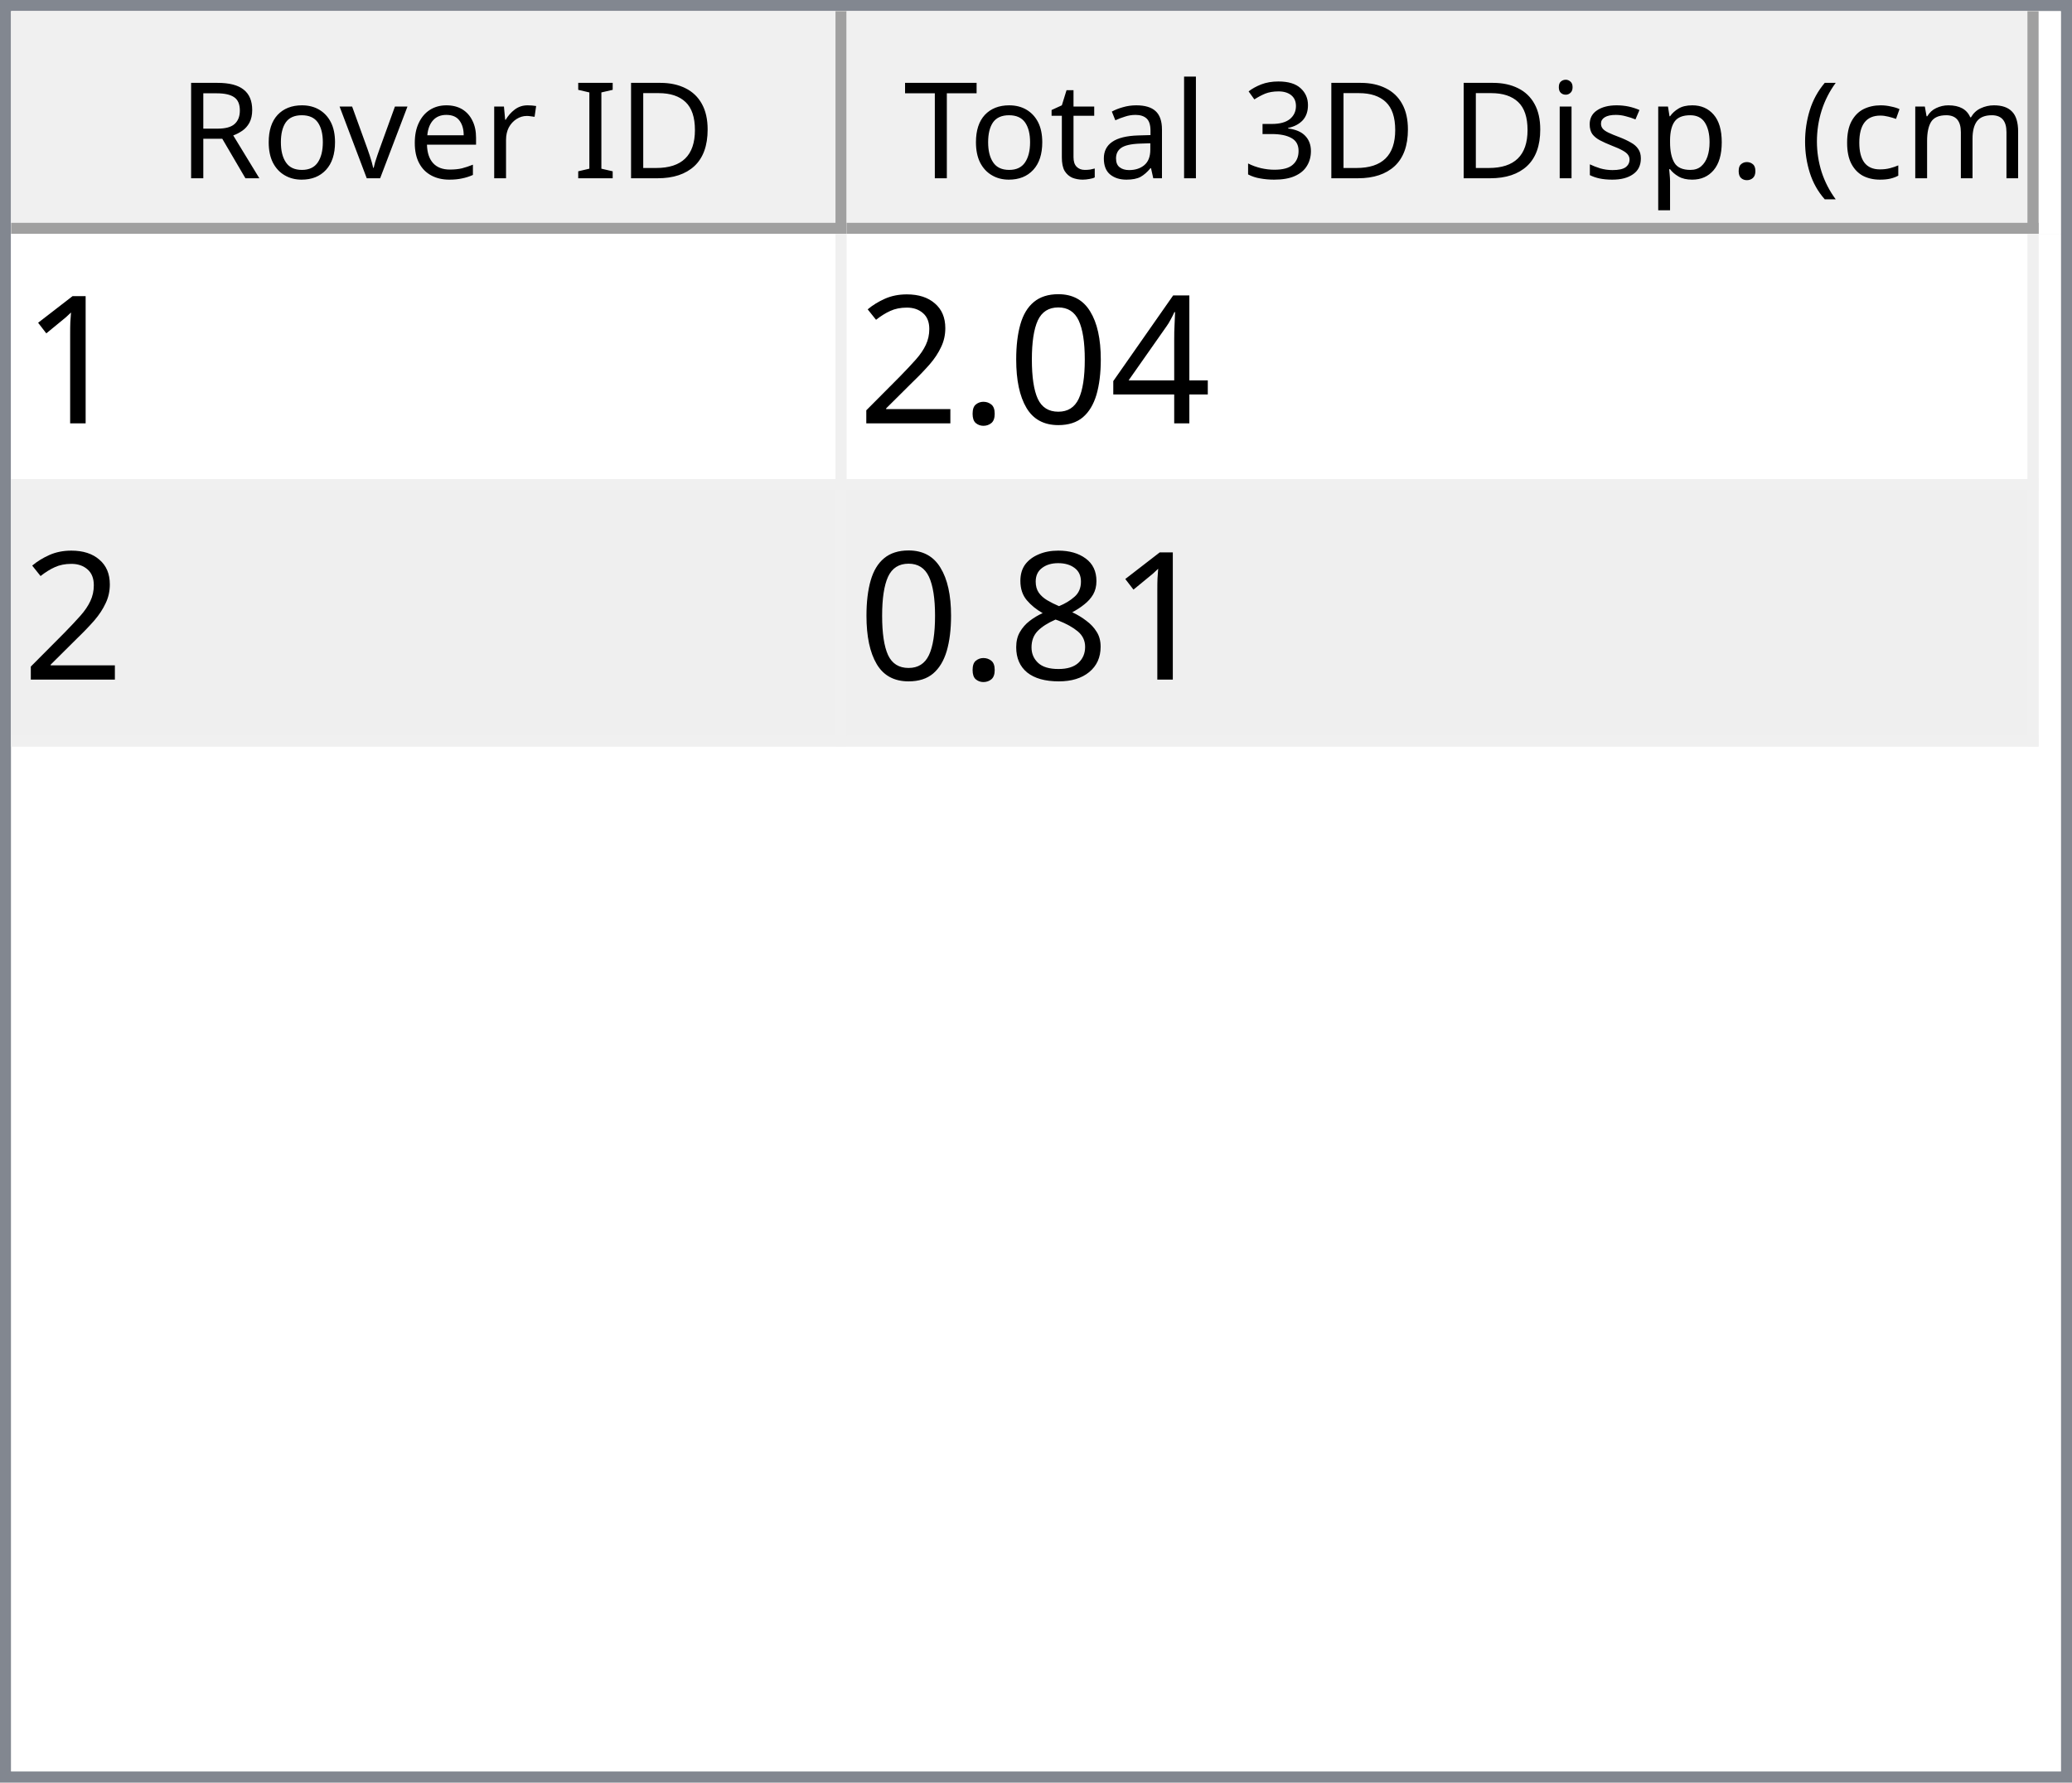
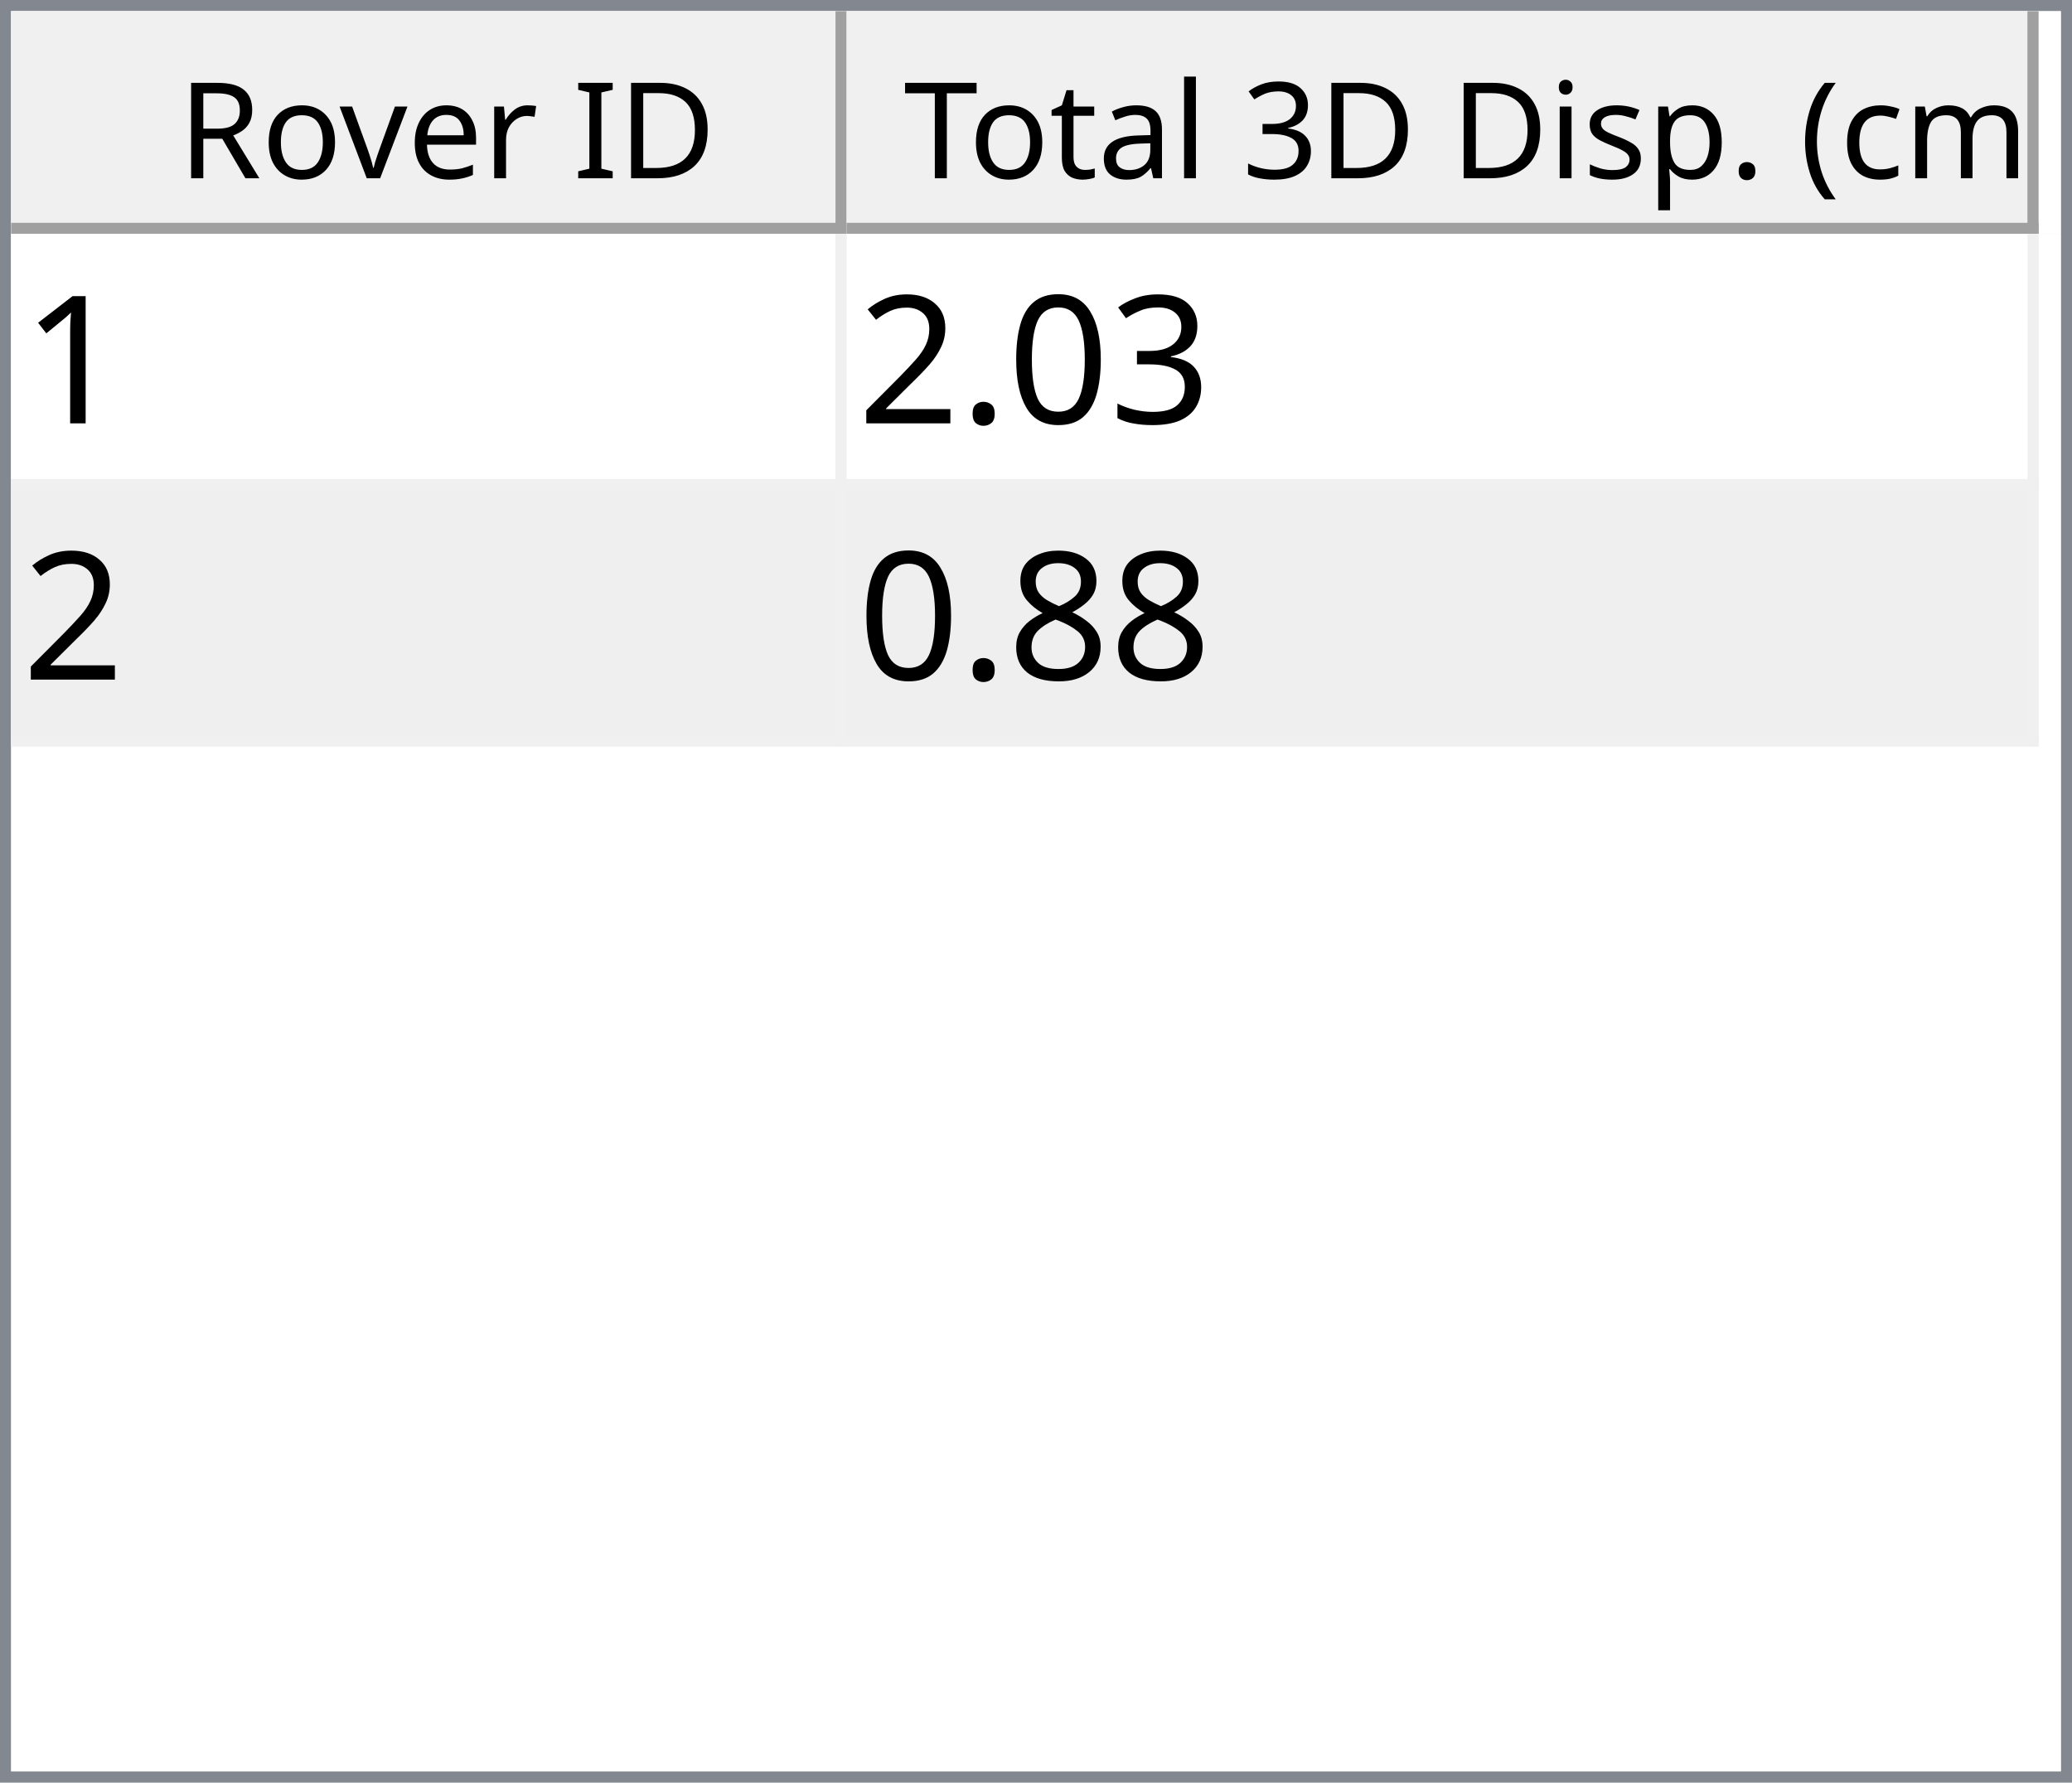
<svg xmlns="http://www.w3.org/2000/svg" style="fill-opacity:1; color-rendering:auto; color-interpolation:auto; text-rendering:auto; stroke:black; stroke-linecap:square; stroke-miterlimit:10; shape-rendering:auto; stroke-opacity:1; fill:black; stroke-dasharray:none; font-weight:normal; stroke-width:1; font-family:'Dialog'; font-style:normal; stroke-linejoin:miter; font-size:12px; stroke-dashoffset:0; image-rendering:auto;" width="186" height="160">
  <defs id="genericDefs" />
  <g>
    <defs id="defs1">
      <clipPath clipPathUnits="userSpaceOnUse" id="clipPath1">
        <path d="M0 0 L186 0 L186 160 L0 160 L0 0 Z" />
      </clipPath>
      <clipPath clipPathUnits="userSpaceOnUse" id="clipPath2">
        <path d="M0 0 L0 160 L186 160 L186 0 Z" />
      </clipPath>
      <clipPath clipPathUnits="userSpaceOnUse" id="clipPath3">
        <path d="M0 0 L0 20 L184 20 L184 0 Z" />
      </clipPath>
      <clipPath clipPathUnits="userSpaceOnUse" id="clipPath4">
        <path d="M0 0 L0 20 L75 20 L75 0 Z" />
      </clipPath>
      <clipPath clipPathUnits="userSpaceOnUse" id="clipPath5">
        <path d="M1 1 L1 19 L74 19 L74 1 Z" />
      </clipPath>
      <clipPath clipPathUnits="userSpaceOnUse" id="clipPath6">
        <path d="M0 0 L0 18 L73 18 L73 0 Z" />
      </clipPath>
      <clipPath clipPathUnits="userSpaceOnUse" id="clipPath7">
        <path d="M-0.5 -0.5 L-0.5 19.5 L74.5 19.5 L74.5 -0.5 Z" />
      </clipPath>
      <clipPath clipPathUnits="userSpaceOnUse" id="clipPath8">
        <path d="M0 0 L0 20 L107 20 L107 0 Z" />
      </clipPath>
      <clipPath clipPathUnits="userSpaceOnUse" id="clipPath9">
        <path d="M1 1 L1 19 L106 19 L106 1 Z" />
      </clipPath>
      <clipPath clipPathUnits="userSpaceOnUse" id="clipPath10">
        <path d="M0 0 L0 18 L105 18 L105 0 Z" />
      </clipPath>
      <clipPath clipPathUnits="userSpaceOnUse" id="clipPath11">
        <path d="M-0.5 -0.5 L-0.5 19.5 L106.5 19.5 L106.5 -0.5 Z" />
      </clipPath>
      <clipPath clipPathUnits="userSpaceOnUse" id="clipPath12">
        <path d="M0 0 L0 138 L184 138 L184 0 Z" />
      </clipPath>
      <clipPath clipPathUnits="userSpaceOnUse" id="clipPath13">
        <path d="M0 0 L0 46 L182 46 L182 0 Z" />
      </clipPath>
      <clipPath clipPathUnits="userSpaceOnUse" id="clipPath14">
        <path d="M-0.5 -0.5 L-0.5 45.5 L181.5 45.5 L181.5 -0.5 Z" />
      </clipPath>
      <clipPath clipPathUnits="userSpaceOnUse" id="clipPath15">
        <path d="M0 0 L0 22 L74 22 L74 0 Z" />
      </clipPath>
      <clipPath clipPathUnits="userSpaceOnUse" id="clipPath16">
        <path d="M0 0 L0 22 L106 22 L106 0 Z" />
      </clipPath>
      <font horiz-adv-x="64.551" id="font1">
        <font-face ascent="107.91" descent="25.098" units-per-em="100" style="font-style:normal; font-family:Segoe UI; font-weight:normal;" />
        <missing-glyph horiz-adv-x="64.551" d="M8.109 0 L8.109 68.266 L56.453 68.266 L56.453 0 L8.109 0 ZM15.328 7.234 L49.219 7.234 L49.219 61.031 L15.328 61.031 L15.328 7.234 Z" />
        <glyph unicode="D" horiz-adv-x="70.117" d="M9.188 0 L9.188 70.016 L28.516 70.016 Q65.531 70.016 65.531 35.891 Q65.531 19.672 55.25 9.836 Q44.969 0 27.734 0 L9.188 0 ZM17.391 62.594 L17.391 7.422 L27.828 7.422 Q41.609 7.422 49.273 14.797 Q56.938 22.172 56.938 35.688 Q56.938 62.594 28.328 62.594 L17.391 62.594 Z" />
        <glyph unicode="I" horiz-adv-x="26.611" d="M17.391 0 L9.188 0 L9.188 70.016 L17.391 70.016 L17.391 0 Z" />
        <glyph unicode=" " horiz-adv-x="27.393" d="" />
        <glyph unicode="r" horiz-adv-x="34.766" d="M34.188 41.891 Q32.078 43.5 28.125 43.5 Q23 43.5 19.555 38.672 Q16.109 33.844 16.109 25.484 L16.109 0 L8.109 0 L8.109 50 L16.109 50 L16.109 39.703 L16.312 39.703 Q18.016 44.969 21.531 47.922 Q25.047 50.875 29.391 50.875 Q32.516 50.875 34.188 50.203 L34.188 41.891 Z" />
        <glyph unicode="e" horiz-adv-x="52.295" d="M48.297 23 L12.984 23 Q13.188 14.656 17.484 10.109 Q21.781 5.562 29.297 5.562 Q37.75 5.562 44.828 11.141 L44.828 3.609 Q38.234 -1.172 27.391 -1.172 Q16.797 -1.172 10.742 5.641 Q4.688 12.453 4.688 24.812 Q4.688 36.469 11.305 43.82 Q17.922 51.172 27.734 51.172 Q37.547 51.172 42.922 44.828 Q48.297 38.484 48.297 27.203 L48.297 23 ZM40.094 29.781 Q40.047 36.719 36.75 40.578 Q33.453 44.438 27.594 44.438 Q21.922 44.438 17.969 40.383 Q14.016 36.328 13.094 29.781 L40.094 29.781 Z" />
        <glyph unicode="v" horiz-adv-x="47.9" d="M47.406 50 L27.484 0 L19.625 0 L0.688 50 L9.469 50 L22.172 13.672 Q23.578 9.672 23.922 6.688 L24.125 6.688 Q24.609 10.453 25.688 13.484 L38.969 50 L47.406 50 Z" />
        <glyph unicode="o" horiz-adv-x="58.594" d="M29 -1.172 Q17.922 -1.172 11.305 5.836 Q4.688 12.844 4.688 24.422 Q4.688 37.016 11.57 44.094 Q18.453 51.172 30.172 51.172 Q41.359 51.172 47.633 44.289 Q53.906 37.406 53.906 25.203 Q53.906 13.234 47.141 6.031 Q40.375 -1.172 29 -1.172 ZM29.594 44.438 Q21.875 44.438 17.383 39.188 Q12.891 33.938 12.891 24.703 Q12.891 15.828 17.43 10.695 Q21.969 5.562 29.594 5.562 Q37.359 5.562 41.531 10.594 Q45.703 15.625 45.703 24.906 Q45.703 34.281 41.531 39.359 Q37.359 44.438 29.594 44.438 Z" />
        <glyph unicode="R" horiz-adv-x="59.814" d="M59.375 0 L49.609 0 L37.891 19.625 Q36.281 22.359 34.766 24.289 Q33.25 26.219 31.664 27.438 Q30.078 28.656 28.25 29.219 Q26.422 29.781 24.125 29.781 L17.391 29.781 L17.391 0 L9.188 0 L9.188 70.016 L30.078 70.016 Q34.672 70.016 38.555 68.867 Q42.438 67.719 45.289 65.375 Q48.141 63.031 49.758 59.547 Q51.375 56.062 51.375 51.375 Q51.375 47.703 50.273 44.656 Q49.172 41.609 47.148 39.211 Q45.125 36.812 42.266 35.133 Q39.406 33.453 35.844 32.516 L35.844 32.328 Q37.594 31.547 38.891 30.547 Q40.188 29.547 41.359 28.18 Q42.531 26.812 43.68 25.078 Q44.828 23.344 46.234 21.047 L59.375 0 ZM17.391 62.594 L17.391 37.203 L28.516 37.203 Q31.594 37.203 34.203 38.133 Q36.812 39.062 38.719 40.797 Q40.625 42.531 41.703 45.047 Q42.781 47.562 42.781 50.688 Q42.781 56.297 39.141 59.445 Q35.5 62.594 28.609 62.594 L17.391 62.594 Z" />
        <glyph unicode=")" horiz-adv-x="30.176" d="M8.297 -15.922 L1.172 -15.922 Q16.406 2.344 16.406 26.812 Q16.406 51.469 1.078 70.016 L8.297 70.016 Q23.531 52.156 23.531 26.703 Q23.531 1.375 8.297 -15.922 Z" />
        <glyph unicode="m" horiz-adv-x="86.133" d="M79.109 0 L71.094 0 L71.094 28.719 Q71.094 37.016 68.531 40.727 Q65.969 44.438 59.906 44.438 Q54.781 44.438 51.195 39.75 Q47.609 35.062 47.609 28.516 L47.609 0 L39.594 0 L39.594 29.688 Q39.594 44.438 28.219 44.438 Q22.953 44.438 19.531 40.016 Q16.109 35.594 16.109 28.516 L16.109 0 L8.109 0 L8.109 50 L16.109 50 L16.109 42.094 L16.312 42.094 Q21.625 51.172 31.844 51.172 Q36.969 51.172 40.773 48.312 Q44.578 45.453 46 40.828 Q51.562 51.172 62.594 51.172 Q79.109 51.172 79.109 30.812 L79.109 0 Z" />
        <glyph unicode="c" horiz-adv-x="46.191" d="M42.188 2.297 Q36.422 -1.172 28.516 -1.172 Q17.828 -1.172 11.258 5.789 Q4.688 12.75 4.688 23.828 Q4.688 36.188 11.766 43.68 Q18.844 51.172 30.672 51.172 Q37.25 51.172 42.281 48.734 L42.281 40.531 Q36.719 44.438 30.375 44.438 Q22.703 44.438 17.797 38.945 Q12.891 33.453 12.891 24.516 Q12.891 15.719 17.508 10.641 Q22.125 5.562 29.891 5.562 Q36.422 5.562 42.188 9.906 L42.188 2.297 Z" />
        <glyph unicode="(" horiz-adv-x="30.176" d="M29.109 -15.922 L21.969 -15.922 Q6.844 1.375 6.844 26.703 Q6.844 52.156 21.969 70.016 L29.203 70.016 Q13.875 51.469 13.875 26.812 Q13.875 2.344 29.109 -15.922 Z" />
        <glyph unicode="." horiz-adv-x="21.68" d="M10.891 -1.078 Q8.641 -1.078 7.055 0.539 Q5.469 2.156 5.469 4.391 Q5.469 6.641 7.055 8.273 Q8.641 9.906 10.891 9.906 Q13.188 9.906 14.797 8.273 Q16.406 6.641 16.406 4.391 Q16.406 2.156 14.797 0.539 Q13.188 -1.078 10.891 -1.078 Z" />
        <glyph unicode="p" horiz-adv-x="58.789" d="M16.312 7.234 L16.109 7.234 L16.109 -23 L8.109 -23 L8.109 50 L16.109 50 L16.109 41.219 L16.312 41.219 Q22.219 51.172 33.594 51.172 Q43.266 51.172 48.688 44.461 Q54.109 37.75 54.109 26.469 Q54.109 13.922 48 6.375 Q41.891 -1.172 31.297 -1.172 Q21.578 -1.172 16.312 7.234 ZM16.109 27.391 L16.109 20.406 Q16.109 14.203 20.141 9.883 Q24.172 5.562 30.375 5.562 Q37.641 5.562 41.773 11.133 Q45.906 16.703 45.906 26.609 Q45.906 34.969 42.047 39.703 Q38.188 44.438 31.594 44.438 Q24.609 44.438 20.359 39.578 Q16.109 34.719 16.109 27.391 Z" />
        <glyph unicode="s" horiz-adv-x="42.432" d="M5.078 1.812 L5.078 10.406 Q11.625 5.562 19.484 5.562 Q30.031 5.562 30.031 12.594 Q30.031 14.594 29.125 15.992 Q28.219 17.391 26.68 18.461 Q25.141 19.531 23.07 20.383 Q21 21.234 18.609 22.172 Q15.281 23.484 12.766 24.828 Q10.25 26.172 8.57 27.859 Q6.891 29.547 6.031 31.695 Q5.172 33.844 5.172 36.719 Q5.172 40.234 6.789 42.945 Q8.406 45.656 11.086 47.484 Q13.766 49.312 17.211 50.242 Q20.656 51.172 24.312 51.172 Q30.812 51.172 35.938 48.922 L35.938 40.828 Q30.422 44.438 23.25 44.438 Q21 44.438 19.195 43.922 Q17.391 43.406 16.094 42.477 Q14.797 41.547 14.086 40.258 Q13.375 38.969 13.375 37.406 Q13.375 35.453 14.086 34.133 Q14.797 32.812 16.164 31.789 Q17.531 30.766 19.484 29.938 Q21.438 29.109 23.922 28.125 Q27.25 26.859 29.883 25.516 Q32.516 24.172 34.375 22.484 Q36.234 20.797 37.234 18.602 Q38.234 16.406 38.234 13.375 Q38.234 9.672 36.602 6.938 Q34.969 4.203 32.234 2.398 Q29.5 0.594 25.93 -0.289 Q22.359 -1.172 18.453 -1.172 Q10.75 -1.172 5.078 1.812 Z" />
        <glyph unicode="i" horiz-adv-x="24.219" d="M12.203 62.703 Q10.062 62.703 8.547 64.164 Q7.031 65.625 7.031 67.875 Q7.031 70.125 8.547 71.609 Q10.062 73.094 12.203 73.094 Q14.406 73.094 15.945 71.609 Q17.484 70.125 17.484 67.875 Q17.484 65.719 15.945 64.211 Q14.406 62.703 12.203 62.703 ZM16.109 0 L8.109 0 L8.109 50 L16.109 50 L16.109 0 Z" />
        <glyph unicode="3" horiz-adv-x="53.906" d="M46.531 19.828 Q46.531 15.094 44.75 11.211 Q42.969 7.328 39.719 4.57 Q36.469 1.812 31.93 0.297 Q27.391 -1.219 21.922 -1.219 Q11.922 -1.219 6 2.594 L6 11.188 Q13.094 5.609 22.219 5.609 Q25.875 5.609 28.828 6.539 Q31.781 7.469 33.906 9.227 Q36.031 10.984 37.18 13.477 Q38.328 15.969 38.328 19.094 Q38.328 32.812 18.797 32.812 L12.984 32.812 L12.984 39.594 L18.5 39.594 Q35.797 39.594 35.797 52.484 Q35.797 64.406 22.609 64.406 Q15.188 64.406 8.688 59.422 L8.688 67.188 Q15.375 71.188 24.609 71.188 Q29 71.188 32.57 69.969 Q36.141 68.75 38.68 66.555 Q41.219 64.359 42.609 61.281 Q44 58.203 44 54.5 Q44 40.672 30.031 36.719 L30.031 36.531 Q33.594 36.141 36.625 34.797 Q39.656 33.453 41.852 31.305 Q44.047 29.156 45.289 26.25 Q46.531 23.344 46.531 19.828 Z" />
        <glyph unicode="l" horiz-adv-x="24.219" d="M16.109 0 L8.109 0 L8.109 74.031 L16.109 74.031 L16.109 0 Z" />
        <glyph unicode="a" horiz-adv-x="50.879" d="M43.891 0 L35.891 0 L35.891 7.812 L35.688 7.812 Q30.469 -1.172 20.312 -1.172 Q12.844 -1.172 8.617 2.781 Q4.391 6.734 4.391 13.281 Q4.391 27.297 20.906 29.594 L35.891 31.688 Q35.891 44.438 25.594 44.438 Q16.547 44.438 9.281 38.281 L9.281 46.484 Q16.656 51.172 26.266 51.172 Q43.891 51.172 43.891 32.516 L43.891 0 ZM35.891 25.297 L23.828 23.641 Q18.266 22.859 15.43 20.875 Q12.594 18.891 12.594 13.875 Q12.594 10.203 15.211 7.883 Q17.828 5.562 22.172 5.562 Q28.125 5.562 32.008 9.742 Q35.891 13.922 35.891 20.312 L35.891 25.297 Z" />
        <glyph unicode="t" horiz-adv-x="33.887" d="M31.297 0.484 Q28.469 -1.078 23.828 -1.078 Q10.688 -1.078 10.688 13.578 L10.688 43.172 L2.094 43.172 L2.094 50 L10.688 50 L10.688 62.203 L18.703 64.797 L18.703 50 L31.297 50 L31.297 43.172 L18.703 43.172 L18.703 14.984 Q18.703 9.969 20.414 7.82 Q22.125 5.672 26.078 5.672 Q29.109 5.672 31.297 7.328 L31.297 0.484 Z" />
        <glyph unicode="T" horiz-adv-x="52.393" d="M50.594 62.594 L30.375 62.594 L30.375 0 L22.172 0 L22.172 62.594 L2 62.594 L2 70.016 L50.594 70.016 L50.594 62.594 Z" />
      </font>
      <font horiz-adv-x="75.0" id="font2">
        <font-face ascent="100.537" descent="21.973" units-per-em="100" style="font-style:normal; font-family:sans-serif; font-weight:normal;" />
        <missing-glyph horiz-adv-x="75.0" d="M12.5 0 L12.5 62.5 L62.5 62.5 L62.5 0 L12.5 0 ZM14.062 1.562 L60.938 1.562 L60.938 60.938 L14.062 60.938 L14.062 1.562 Z" />
        <glyph unicode="1" horiz-adv-x="55.615" d="M37.25 0 L28.469 0 L28.469 56 Q25.297 52.984 20.141 49.953 Q14.984 46.922 10.891 45.406 L10.891 53.906 Q18.266 57.375 23.781 62.305 Q29.297 67.234 31.594 71.875 L37.25 71.875 L37.25 0 Z" />
-         <glyph unicode="4" horiz-adv-x="55.615" d="M32.328 0 L32.328 17.141 L1.266 17.141 L1.266 25.203 L33.938 71.578 L41.109 71.578 L41.109 25.203 L50.781 25.203 L50.781 17.141 L41.109 17.141 L41.109 0 L32.328 0 ZM32.328 25.203 L32.328 57.469 L9.906 25.203 L32.328 25.203 Z" />
+         <glyph unicode="3" horiz-adv-x="55.615" d="M4.203 18.891 L12.984 20.062 Q14.5 12.594 18.141 9.297 Q21.781 6 27 6 Q33.203 6 37.477 10.297 Q41.75 14.594 41.75 20.953 Q41.75 27 37.797 30.93 Q33.844 34.859 27.734 34.859 Q25.25 34.859 21.531 33.891 L22.516 41.609 Q23.391 41.5 23.922 41.5 Q29.547 41.5 34.039 44.43 Q38.531 47.359 38.531 53.469 Q38.531 58.297 35.258 61.477 Q31.984 64.656 26.812 64.656 Q21.688 64.656 18.266 61.43 Q14.844 58.203 13.875 51.766 L5.078 53.328 Q6.688 62.156 12.398 67.016 Q18.109 71.875 26.609 71.875 Q32.469 71.875 37.398 69.359 Q42.328 66.844 44.945 62.5 Q47.562 58.156 47.562 53.266 Q47.562 48.641 45.07 44.828 Q42.578 41.016 37.703 38.766 Q44.047 37.312 47.562 32.695 Q51.078 28.078 51.078 21.141 Q51.078 11.766 44.242 5.25 Q37.406 -1.266 26.953 -1.266 Q17.531 -1.266 11.305 4.352 Q5.078 9.969 4.203 18.891 Z" />
        <glyph unicode="0" horiz-adv-x="55.615" d="M4.156 35.297 Q4.156 48 6.766 55.742 Q9.375 63.484 14.523 67.68 Q19.672 71.875 27.484 71.875 Q33.25 71.875 37.594 69.555 Q41.938 67.234 44.773 62.867 Q47.609 58.5 49.219 52.227 Q50.828 45.953 50.828 35.297 Q50.828 22.703 48.242 14.969 Q45.656 7.234 40.508 3.008 Q35.359 -1.219 27.484 -1.219 Q17.141 -1.219 11.234 6.203 Q4.156 15.141 4.156 35.297 ZM13.188 35.297 Q13.188 17.672 17.312 11.836 Q21.438 6 27.484 6 Q33.547 6 37.672 11.859 Q41.797 17.719 41.797 35.297 Q41.797 52.984 37.672 58.789 Q33.547 64.594 27.391 64.594 Q21.344 64.594 17.719 59.469 Q13.188 52.938 13.188 35.297 Z" />
        <glyph unicode="." horiz-adv-x="27.783" d="M9.078 0 L9.078 10.016 L19.094 10.016 L19.094 0 L9.078 0 Z" />
        <glyph unicode="2" horiz-adv-x="55.615" d="M50.344 8.453 L50.344 0 L3.031 0 Q2.938 3.172 4.047 6.109 Q5.859 10.938 9.836 15.625 Q13.812 20.312 21.344 26.469 Q33.016 36.031 37.117 41.625 Q41.219 47.219 41.219 52.203 Q41.219 57.422 37.477 61.008 Q33.734 64.594 27.734 64.594 Q21.391 64.594 17.578 60.789 Q13.766 56.984 13.719 50.25 L4.688 51.172 Q5.609 61.281 11.664 66.578 Q17.719 71.875 27.938 71.875 Q38.234 71.875 44.242 66.164 Q50.25 60.453 50.25 52 Q50.25 47.703 48.492 43.555 Q46.734 39.406 42.656 34.812 Q38.578 30.219 29.109 22.219 Q21.188 15.578 18.945 13.211 Q16.703 10.844 15.234 8.453 L50.344 8.453 Z" />
        <glyph unicode="8" horiz-adv-x="55.615" d="M17.672 38.812 Q12.203 40.828 9.57 44.539 Q6.938 48.25 6.938 53.422 Q6.938 61.234 12.555 66.555 Q18.172 71.875 27.484 71.875 Q36.859 71.875 42.578 66.43 Q48.297 60.984 48.297 53.172 Q48.297 48.188 45.68 44.508 Q43.062 40.828 37.75 38.812 Q44.344 36.672 47.781 31.883 Q51.219 27.094 51.219 20.453 Q51.219 11.281 44.727 5.031 Q38.234 -1.219 27.641 -1.219 Q17.047 -1.219 10.547 5.055 Q4.047 11.328 4.047 20.703 Q4.047 27.688 7.594 32.398 Q11.141 37.109 17.672 38.812 ZM15.922 53.719 Q15.922 48.641 19.195 45.414 Q22.469 42.188 27.688 42.188 Q32.766 42.188 36.016 45.383 Q39.266 48.578 39.266 53.219 Q39.266 58.062 35.914 61.359 Q32.562 64.656 27.594 64.656 Q22.562 64.656 19.242 61.43 Q15.922 58.203 15.922 53.719 ZM13.094 20.656 Q13.094 16.891 14.875 13.375 Q16.656 9.859 20.172 7.93 Q23.688 6 27.734 6 Q34.031 6 38.133 10.055 Q42.234 14.109 42.234 20.359 Q42.234 26.703 38.016 30.859 Q33.797 35.016 27.438 35.016 Q21.234 35.016 17.164 30.914 Q13.094 26.812 13.094 20.656 Z" />
      </font>
    </defs>
    <g style="fill:white; stroke:white;">
      <rect x="0" y="0" width="186" style="clip-path:url(#clipPath1); stroke:none;" height="160" />
    </g>
    <g style="fill:white; text-rendering:optimizeSpeed; color-rendering:optimizeSpeed; image-rendering:optimizeSpeed; shape-rendering:crispEdges; stroke:white; color-interpolation:sRGB;">
      <rect x="0" width="186" height="160" y="0" style="stroke:none;" />
      <path style="stroke:none;" d="M0 160 L186 160 L186 0 L0 0 Z" />
    </g>
    <g style="fill:rgb(240,240,240); font-family:'Segoe UI'; stroke:rgb(240,240,240);">
      <rect x="0" y="0" width="186" style="clip-path:url(#clipPath2); stroke:none;" height="160" />
    </g>
    <g style="fill:rgb(130,135,144); font-family:'Segoe UI'; stroke:rgb(130,135,144);">
      <path d="M0 0 L186 0 L186 160 L0 160 L0 0 ZM1 1 L185 1 L185 159 L1 159 L1 1 Z" style="fill-rule:evenodd; clip-path:url(#clipPath2); stroke:none;" />
    </g>
    <g style="fill:white; font-family:'Segoe UI'; stroke:white;" transform="translate(1,1)">
      <rect x="0" y="0" width="184" style="clip-path:url(#clipPath3); stroke:none;" height="20" />
    </g>
    <g style="fill:rgb(240,240,240); font-family:'Segoe UI'; stroke:rgb(240,240,240);" transform="translate(1,1)">
      <rect x="0" y="0" width="75" style="clip-path:url(#clipPath4); stroke:none;" height="20" />
    </g>
    <g style="font-family:'Segoe UI';" transform="translate(2,2)">
      <text x="14" xml:space="preserve" y="14" style="clip-path:url(#clipPath6); stroke:none;">Rover ID</text>
    </g>
    <g style="fill:rgb(160,160,160); font-family:'Segoe UI'; stroke:rgb(160,160,160); stroke-linejoin:bevel;" transform="translate(1.5,1.5)">
      <line x1="74" x2="74" y1="0" style="fill:none; clip-path:url(#clipPath7);" y2="19" />
    </g>
    <g style="fill:rgb(160,160,160); font-family:'Segoe UI'; stroke:rgb(160,160,160); stroke-linejoin:bevel;" transform="matrix(1,0,0,1,1,1) translate(0.5,0.5)">
      <line x1="0" x2="74" y1="19" style="fill:none; clip-path:url(#clipPath7);" y2="19" />
    </g>
    <g style="fill:rgb(240,240,240); font-family:'Segoe UI'; stroke:rgb(240,240,240);" transform="translate(76,1)">
      <rect x="0" y="0" width="107" style="clip-path:url(#clipPath8); stroke:none;" height="20" />
    </g>
    <g style="font-family:'Segoe UI';" transform="translate(77,2)">
      <text x="1" xml:space="preserve" y="14" style="clip-path:url(#clipPath10); stroke:none;"> Total 3D Disp. (cm)</text>
    </g>
    <g style="fill:rgb(160,160,160); font-family:'Segoe UI'; stroke:rgb(160,160,160); stroke-linejoin:bevel;" transform="translate(76.5,1.5)">
      <line x1="106" x2="106" y1="0" style="fill:none; clip-path:url(#clipPath11);" y2="19" />
    </g>
    <g style="fill:rgb(160,160,160); font-family:'Segoe UI'; stroke:rgb(160,160,160); stroke-linejoin:bevel;" transform="matrix(1,0,0,1,76,1) translate(0.5,0.5)">
      <line x1="0" x2="106" y1="19" style="fill:none; clip-path:url(#clipPath11);" y2="19" />
    </g>
    <g style="fill:white; font-family:'Segoe UI'; stroke:white;" transform="translate(1,21)">
      <rect x="0" y="0" width="184" style="clip-path:url(#clipPath12); stroke:none;" height="138" />
    </g>
    <g style="fill:rgb(240,240,240); font-size:16px; font-family:sans-serif; stroke:rgb(240,240,240);" transform="translate(1,21)">
      <rect x="0" y="0" width="182" style="clip-path:url(#clipPath13); stroke:none;" height="46" />
      <line transform="translate(0.5,0.5)" x1="0" x2="181" y1="22" style="clip-path:url(#clipPath14); fill:none; stroke-linejoin:bevel;" y2="22" />
    </g>
    <g transform="matrix(1,0,0,1,1,21) translate(0.5,0.5)" style="fill:rgb(240,240,240); font-size:16px; font-family:sans-serif; stroke:rgb(240,240,240); stroke-linejoin:bevel;">
      <line x1="0" x2="181" y1="45" style="fill:none; clip-path:url(#clipPath14);" y2="45" />
    </g>
    <g transform="matrix(1,0,0,1,1,21) translate(0.5,0.5)" style="fill:rgb(240,240,240); font-size:16px; font-family:sans-serif; stroke:rgb(240,240,240); stroke-linejoin:bevel;">
      <line x1="74" x2="74" y1="0" style="fill:none; clip-path:url(#clipPath14);" y2="45" />
    </g>
    <g transform="matrix(1,0,0,1,1,21) translate(0.5,0.5)" style="fill:rgb(240,240,240); font-size:16px; font-family:sans-serif; stroke:rgb(240,240,240); stroke-linejoin:bevel;">
      <line x1="181" x2="181" y1="0" style="fill:none; clip-path:url(#clipPath14);" y2="45" />
    </g>
    <g style="fill:white; font-size:16px; font-family:sans-serif; stroke:white;" transform="matrix(1,0,0,1,1,21)">
      <rect x="0" y="0" width="74" style="clip-path:url(#clipPath15); stroke:none;" height="22" />
      <text x="1" y="17" style="fill:black; clip-path:url(#clipPath15); stroke:none;" xml:space="preserve">1</text>
    </g>
    <g style="fill:white; font-size:16px; font-family:sans-serif; stroke:white;" transform="matrix(1,0,0,1,1,21) translate(75,0)">
      <rect x="0" y="0" width="106" style="clip-path:url(#clipPath16); stroke:none;" height="22" />
-       <text x="1" y="17" style="fill:black; clip-path:url(#clipPath16); stroke:none;" xml:space="preserve">2.04</text>
+       <text x="1" y="17" style="fill:black; clip-path:url(#clipPath16); stroke:none;" xml:space="preserve">2.03</text>
    </g>
    <g style="fill:rgb(239,239,239); font-size:16px; font-family:sans-serif; stroke:rgb(239,239,239);" transform="matrix(1,0,0,1,1,21) translate(0,23)">
      <rect x="0" y="0" width="74" style="clip-path:url(#clipPath15); stroke:none;" height="22" />
      <text x="1" y="17" style="fill:black; clip-path:url(#clipPath15); stroke:none;" xml:space="preserve">2</text>
    </g>
    <g style="fill:rgb(239,239,239); font-size:16px; font-family:sans-serif; stroke:rgb(239,239,239);" transform="matrix(1,0,0,1,1,21) translate(75,23)">
      <rect x="0" y="0" width="106" style="clip-path:url(#clipPath16); stroke:none;" height="22" />
-       <text x="1" y="17" style="fill:black; clip-path:url(#clipPath16); stroke:none;" xml:space="preserve">0.81</text>
+       <text x="1" y="17" style="fill:black; clip-path:url(#clipPath16); stroke:none;" xml:space="preserve">0.88</text>
    </g>
  </g>
</svg>
